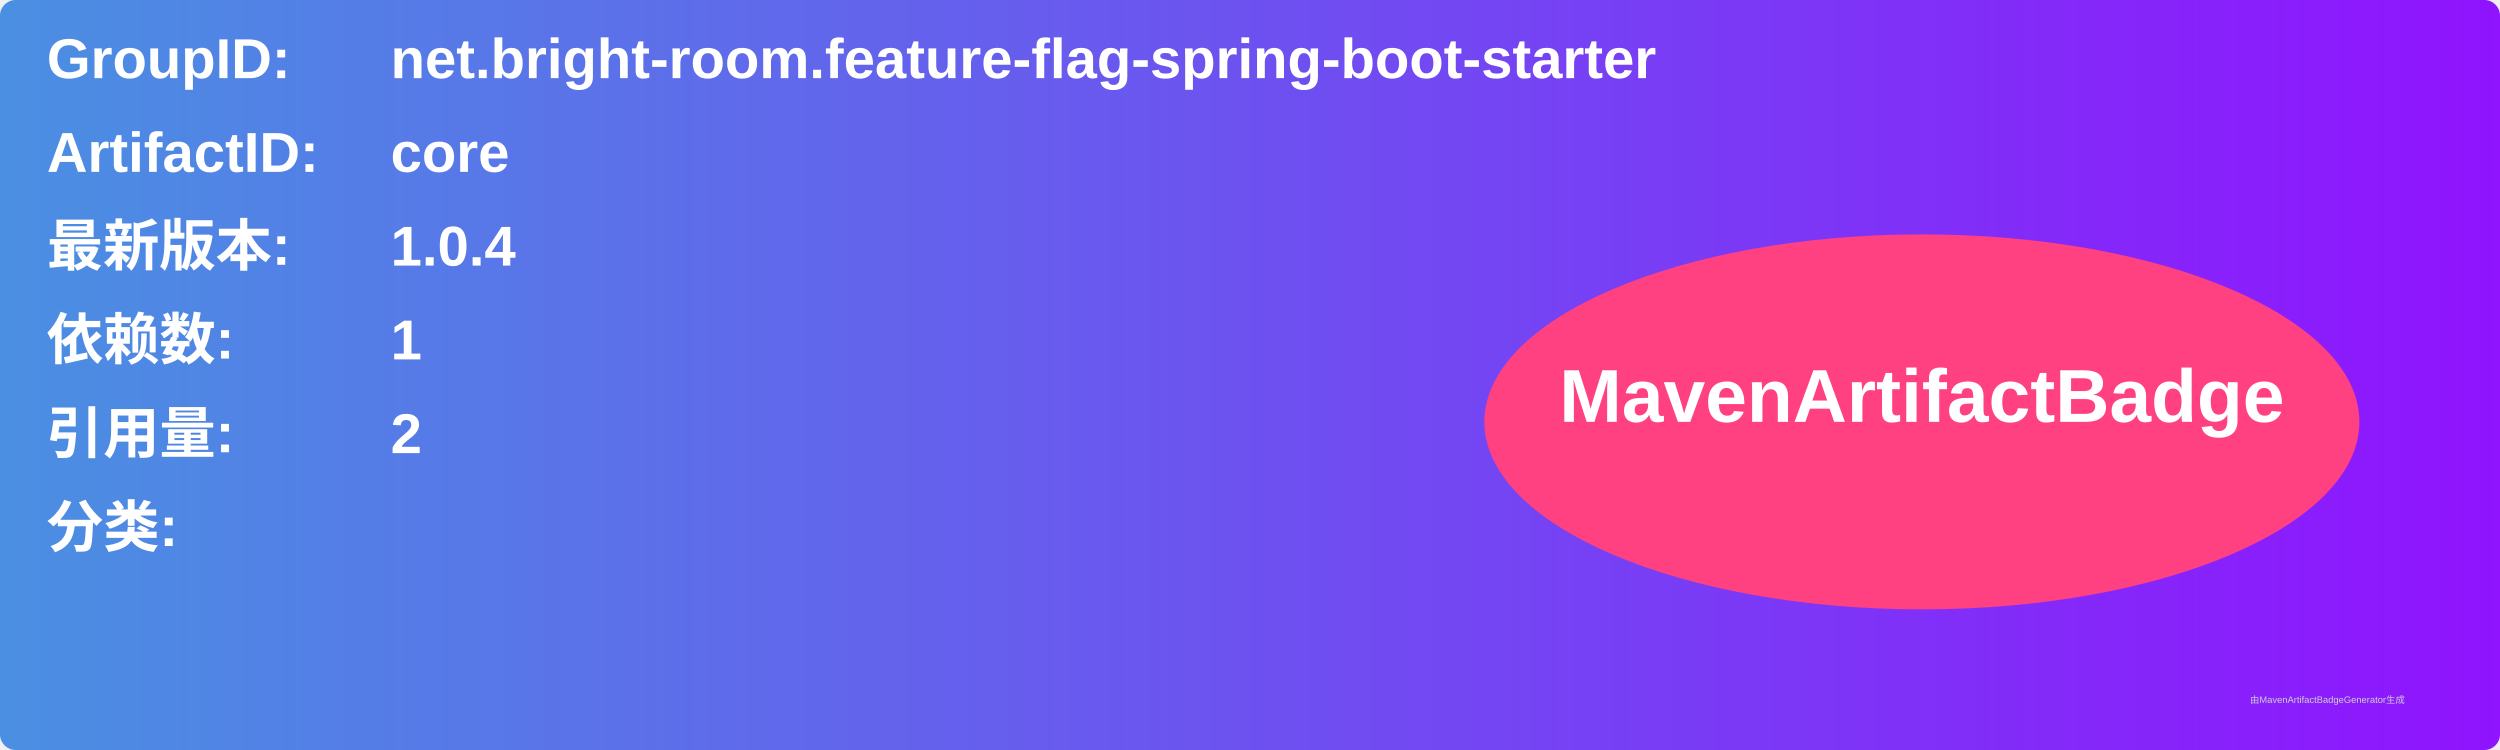
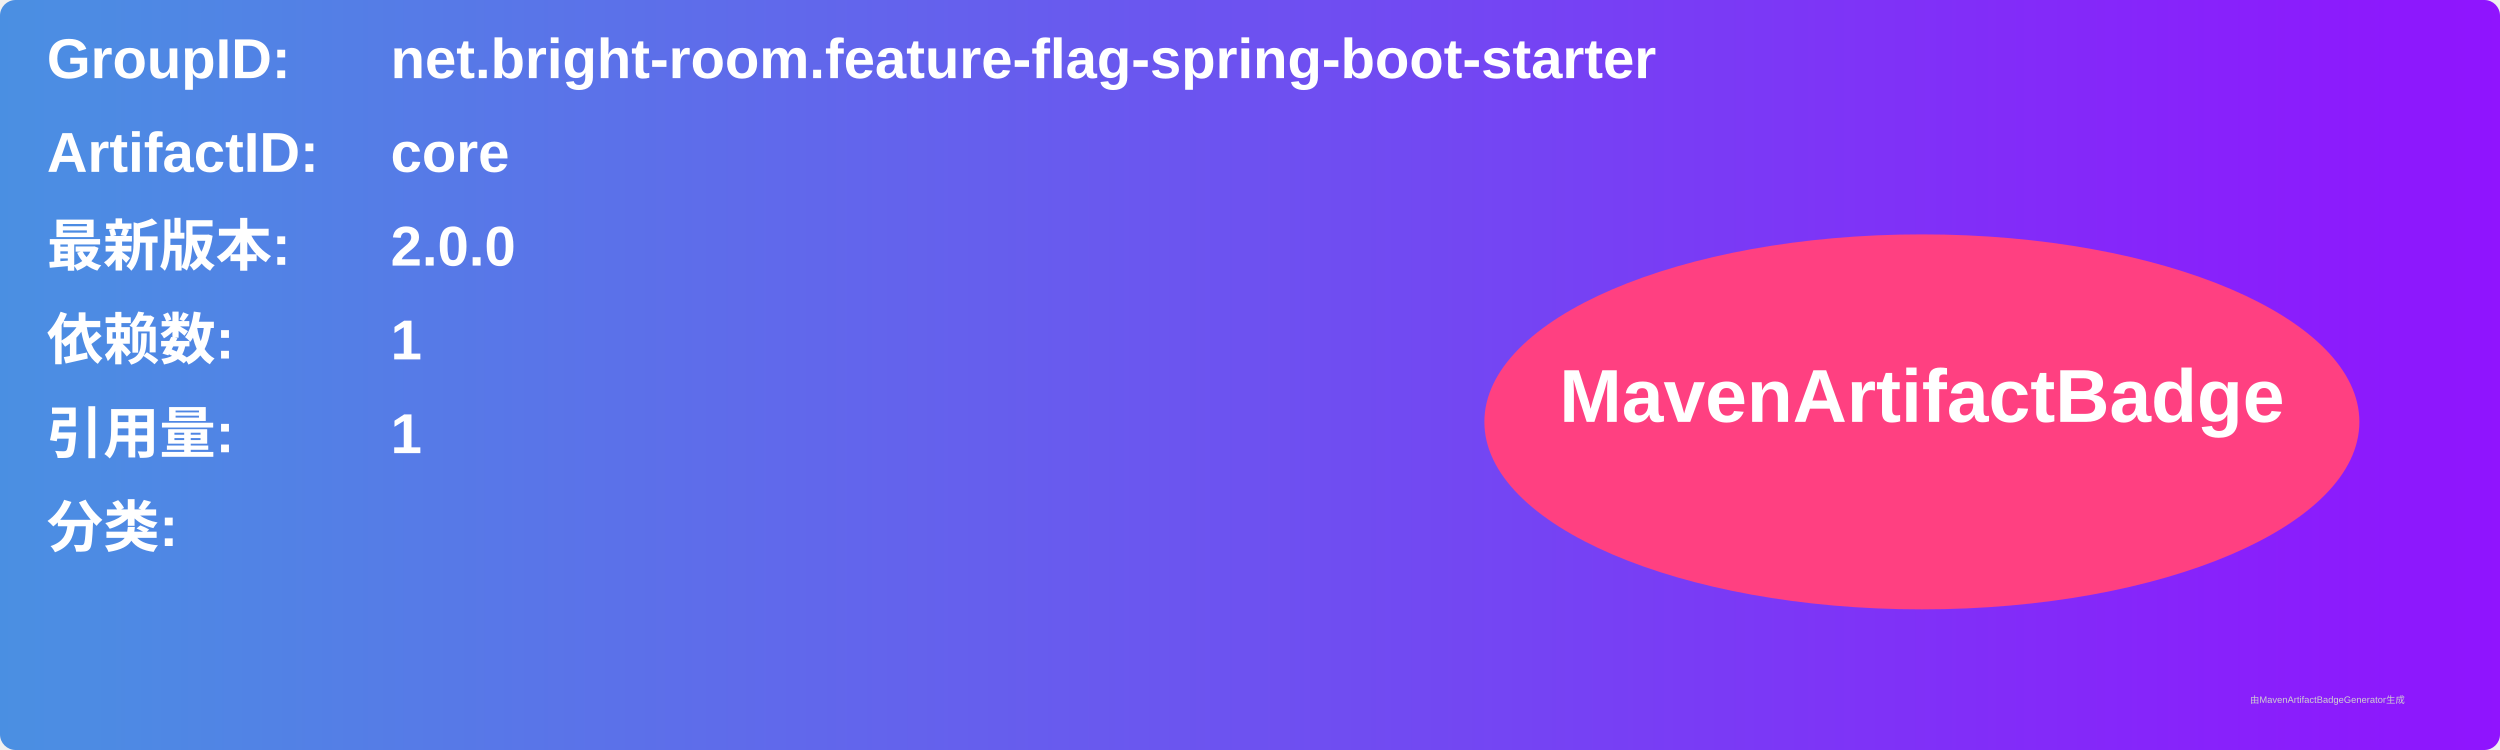
<svg xmlns="http://www.w3.org/2000/svg" width="800" height="240" viewBox="0 0 800 240">
  <linearGradient id="grad" x1="0%" y1="0%" x2="100%" y2="0%">
    <stop offset="0%" stop-color="#4a90e2" />
    <stop offset="100%" stop-color="#9013fe" />
  </linearGradient>
  <rect width="100%" height="100%" rx="5" ry="5" fill="url(#grad)" />
  <g transform="translate(15, 15)">
    <text x="0" y="10" font-family="Arial" font-size="18" fill="white" font-weight="bold" width="260">GroupID:</text>
    <text x="110" y="10" font-family="Arial" font-size="18" fill="white" font-weight="bold" width="460">net.bright-room.feature-flag-spring-boot-starter</text>
    <text x="0" y="40" font-family="Arial" font-size="18" fill="white" font-weight="bold" width="260">ArtifactID:</text>
    <text x="110" y="40" font-family="Arial" font-size="18" fill="white" font-weight="bold" width="460">core</text>
    <text x="0" y="70" font-family="Arial" font-size="18" fill="white" font-weight="bold">最新版本:</text>
    <text x="110" y="70" font-family="Arial" font-size="18" fill="white" font-weight="bold">
-       <tspan font-weight="bold">1.0.4</tspan>
+       <tspan font-weight="bold">2.0.0</tspan>
    </text>
    <text x="0" y="100" font-family="Arial" font-size="18" fill="white" font-weight="bold">依赖数: </text>
    <text x="110" y="100" font-family="Arial" font-size="18" fill="white">
      <tspan font-weight="bold">1</tspan>
    </text>
    <text x="0" y="130" font-family="Arial" font-size="18" fill="white" font-weight="bold">引用量: </text>
    <text x="110" y="130" font-family="Arial" font-size="18" fill="white">
-       <tspan font-weight="bold">2</tspan>
+       <tspan font-weight="bold">1</tspan>
    </text>
    <text x="0" y="160" font-family="Arial" font-size="18" fill="white" font-weight="bold">分类:</text>
    <text x="10" y="190" font-family="Arial" font-size="10" fill="white">
      <tspan font-weight="bold" />
    </text>
    <ellipse cx="600" cy="120" rx="140" ry="60" fill="#ff4081" />
    <text x="600" y="120" text-anchor="middle" font-family="Arial" font-size="24" fill="white" font-weight="bold">MavenArtifactBadge</text>
  </g>
  <text x="720" y="225" font-family="Arial" font-size="3" fill="#d0d0d0">由MavenArtifactBadgeGenerator生成</text>
</svg>
